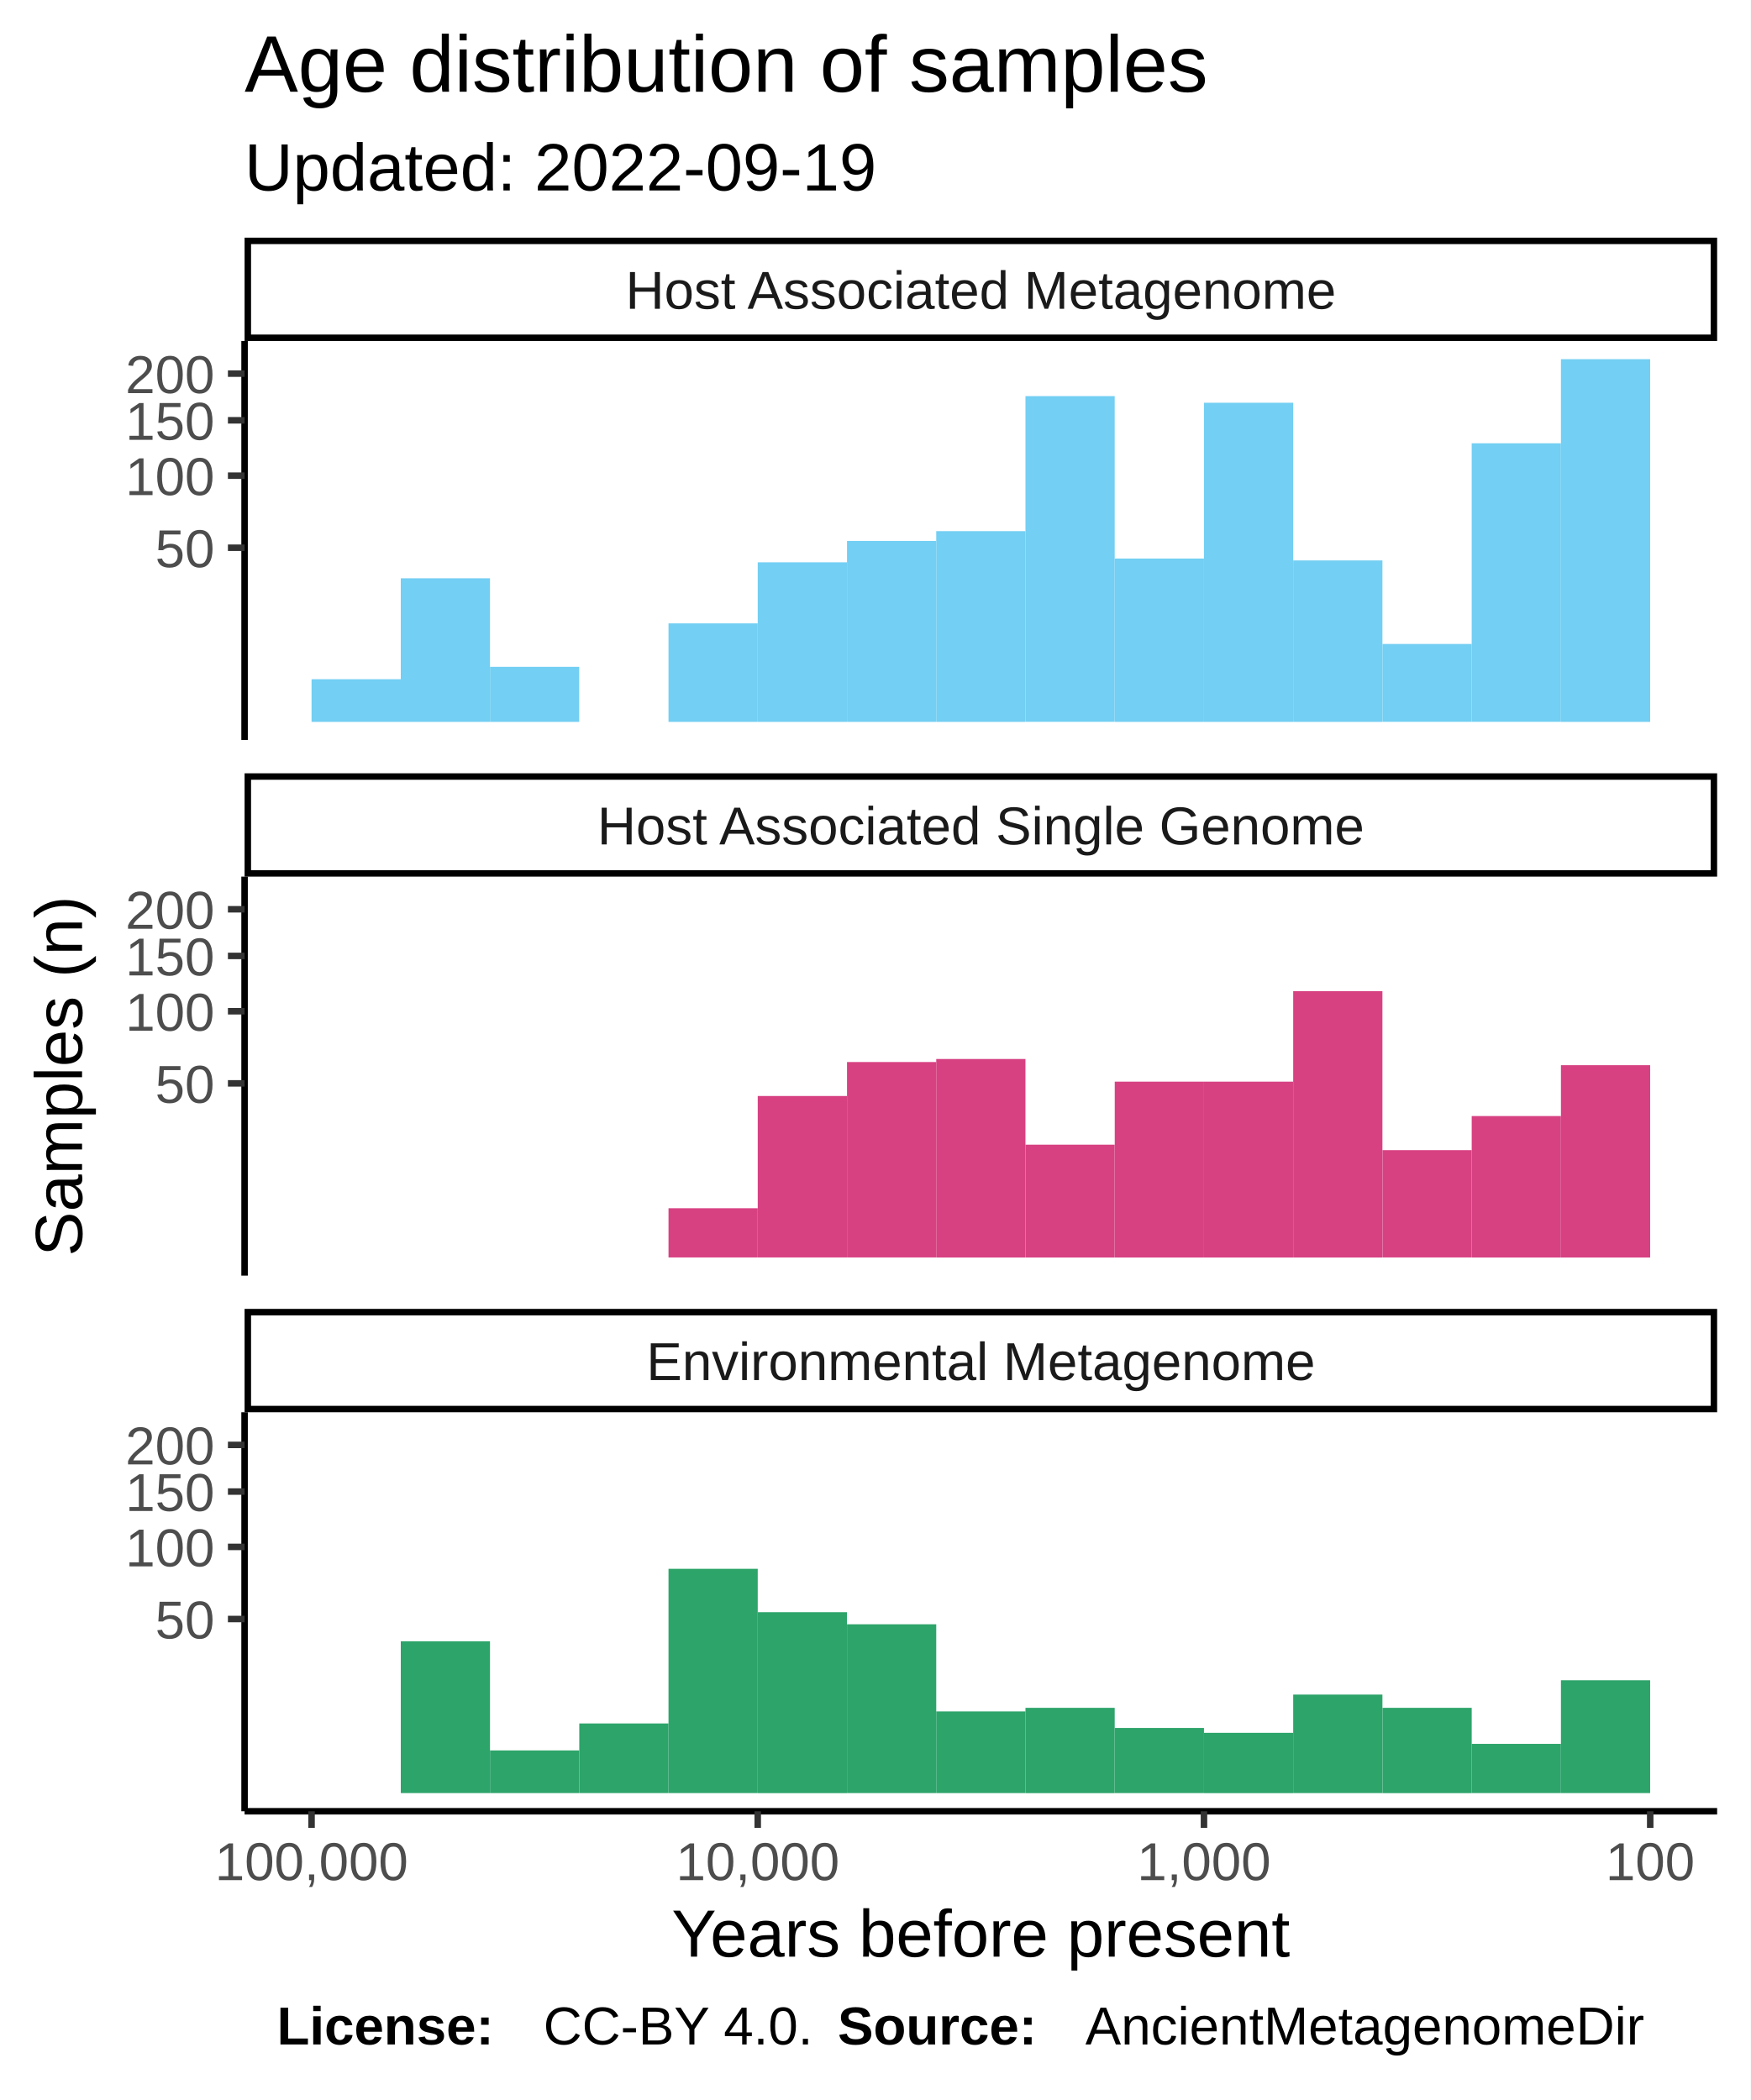
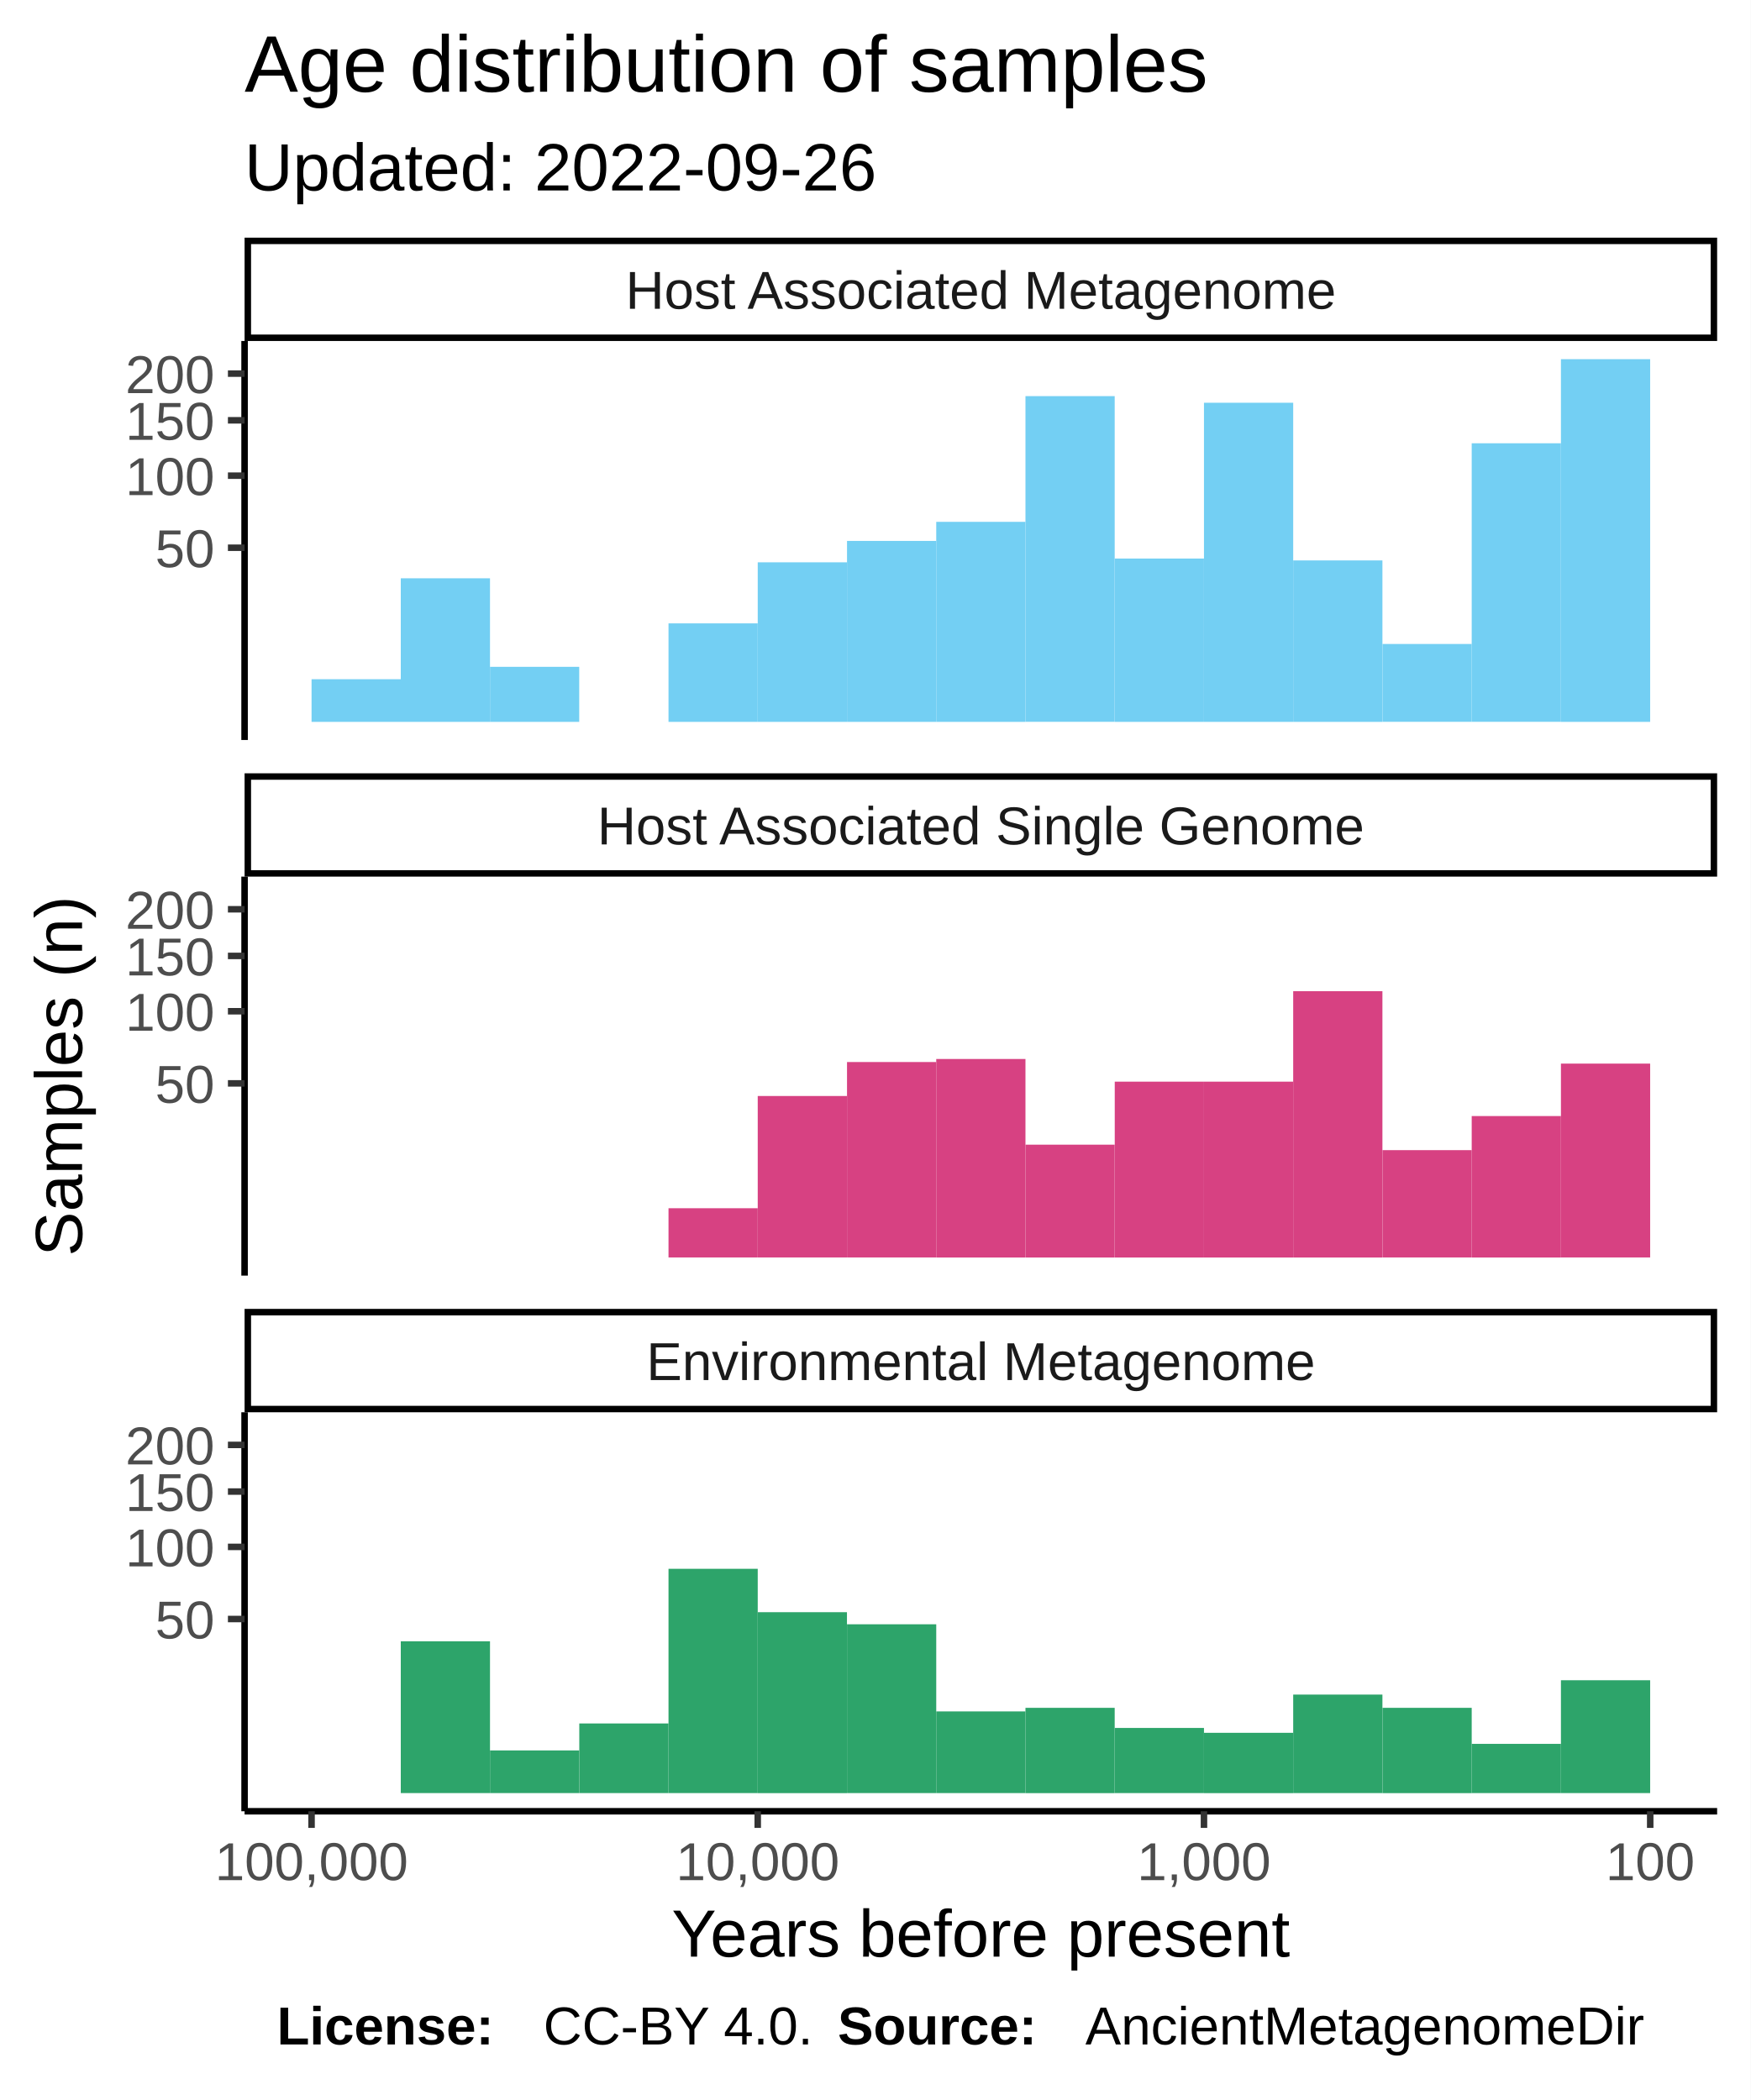
<svg xmlns="http://www.w3.org/2000/svg" class="svglite" width="288.00pt" height="345.60pt" viewBox="0 0 288.00 345.60">
  <defs>
    <style type="text/css">
    .svglite line, .svglite polyline, .svglite polygon, .svglite path, .svglite rect, .svglite circle {
      fill: none;
      stroke: #000000;
      stroke-linecap: round;
      stroke-linejoin: round;
      stroke-miterlimit: 10.00;
    }
  </style>
  </defs>
  <rect width="100%" height="100%" style="stroke: none; fill: #FFFFFF;" />
  <defs>
    <clipPath id="cpMC4wMHwyODguMDB8MC4wMHwzNDUuNjA=">
      <rect x="0.00" y="0.00" width="288.00" height="345.60" />
    </clipPath>
  </defs>
  <g clip-path="url(#cpMC4wMHwyODguMDB8MC4wMHwzNDUuNjA=)">
    <rect x="0.00" y="0.00" width="288.00" height="345.60" style="stroke-width: 1.07; stroke: #FFFFFF; fill: #FFFFFF;" />
  </g>
  <defs>
    <clipPath id="cpNDAuMjR8MjgyLjUyfDU2LjEyfDEyMS43OA==">
      <rect x="40.24" y="56.12" width="242.28" height="65.66" />
    </clipPath>
  </defs>
  <g clip-path="url(#cpNDAuMjR8MjgyLjUyfDU2LjEyfDEyMS43OA==)">
    <rect x="40.24" y="56.12" width="242.28" height="65.66" style="stroke-width: 1.07; stroke: none; fill: #FFFFFF;" />
    <rect x="256.82" y="59.11" width="14.68" height="59.69" style="stroke-width: 1.07; stroke: none; stroke-linecap: square; stroke-linejoin: miter; fill: #73CFF3;" />
    <rect x="242.14" y="72.95" width="14.68" height="45.84" style="stroke-width: 1.07; stroke: none; stroke-linecap: square; stroke-linejoin: miter; fill: #73CFF3;" />
    <rect x="227.46" y="105.98" width="14.68" height="12.81" style="stroke-width: 1.07; stroke: none; stroke-linecap: square; stroke-linejoin: miter; fill: #73CFF3;" />
    <rect x="212.77" y="92.23" width="14.68" height="26.57" style="stroke-width: 1.07; stroke: none; stroke-linecap: square; stroke-linejoin: miter; fill: #73CFF3;" />
    <rect x="198.09" y="66.28" width="14.68" height="52.52" style="stroke-width: 1.07; stroke: none; stroke-linecap: square; stroke-linejoin: miter; fill: #73CFF3;" />
    <rect x="183.41" y="91.92" width="14.68" height="26.88" style="stroke-width: 1.07; stroke: none; stroke-linecap: square; stroke-linejoin: miter; fill: #73CFF3;" />
    <rect x="168.72" y="65.19" width="14.68" height="53.60" style="stroke-width: 1.07; stroke: none; stroke-linecap: square; stroke-linejoin: miter; fill: #73CFF3;" />
-     <rect x="154.04" y="87.41" width="14.68" height="31.39" style="stroke-width: 1.07; stroke: none; stroke-linecap: square; stroke-linejoin: miter; fill: #73CFF3;" />
+     <rect x="154.04" y="85.88" width="14.68" height="32.92" style="stroke-width: 1.07; stroke: none; stroke-linecap: square; stroke-linejoin: miter; fill: #73CFF3;" />
    <rect x="139.36" y="89.02" width="14.68" height="29.78" style="stroke-width: 1.07; stroke: none; stroke-linecap: square; stroke-linejoin: miter; fill: #73CFF3;" />
    <rect x="124.67" y="92.54" width="14.68" height="26.26" style="stroke-width: 1.07; stroke: none; stroke-linecap: square; stroke-linejoin: miter; fill: #73CFF3;" />
    <rect x="109.99" y="102.59" width="14.68" height="16.21" style="stroke-width: 1.07; stroke: none; stroke-linecap: square; stroke-linejoin: miter; fill: #73CFF3;" />
    <rect x="95.31" y="118.80" width="14.68" height="0.00" style="stroke-width: 1.07; stroke: none; stroke-linecap: square; stroke-linejoin: miter; fill: #73CFF3;" />
    <rect x="80.62" y="109.74" width="14.68" height="9.06" style="stroke-width: 1.07; stroke: none; stroke-linecap: square; stroke-linejoin: miter; fill: #73CFF3;" />
    <rect x="65.94" y="95.17" width="14.68" height="23.63" style="stroke-width: 1.07; stroke: none; stroke-linecap: square; stroke-linejoin: miter; fill: #73CFF3;" />
    <rect x="51.26" y="111.78" width="14.68" height="7.02" style="stroke-width: 1.07; stroke: none; stroke-linecap: square; stroke-linejoin: miter; fill: #73CFF3;" />
  </g>
  <g clip-path="url(#cpMC4wMHwyODguMDB8MC4wMHwzNDUuNjA=)">
</g>
  <defs>
    <clipPath id="cpNDAuMjR8MjgyLjUyfDE0NC4yN3wyMDkuOTM=">
      <rect x="40.24" y="144.27" width="242.28" height="65.66" />
    </clipPath>
  </defs>
  <g clip-path="url(#cpNDAuMjR8MjgyLjUyfDE0NC4yN3wyMDkuOTM=)">
    <rect x="40.24" y="144.27" width="242.28" height="65.66" style="stroke-width: 1.07; stroke: none; fill: #FFFFFF;" />
-     <rect x="256.82" y="175.30" width="14.68" height="31.65" style="stroke-width: 1.07; stroke: none; stroke-linecap: square; stroke-linejoin: miter; fill: #D74182;" />
+     <rect x="256.82" y="175.04" width="14.68" height="31.90" style="stroke-width: 1.07; stroke: none; stroke-linecap: square; stroke-linejoin: miter; fill: #D74182;" />
    <rect x="242.14" y="183.67" width="14.68" height="23.28" style="stroke-width: 1.07; stroke: none; stroke-linecap: square; stroke-linejoin: miter; fill: #D74182;" />
    <rect x="227.46" y="189.28" width="14.68" height="17.66" style="stroke-width: 1.07; stroke: none; stroke-linecap: square; stroke-linejoin: miter; fill: #D74182;" />
    <rect x="212.77" y="163.12" width="14.68" height="43.83" style="stroke-width: 1.07; stroke: none; stroke-linecap: square; stroke-linejoin: miter; fill: #D74182;" />
    <rect x="198.09" y="178.01" width="14.68" height="28.94" style="stroke-width: 1.07; stroke: none; stroke-linecap: square; stroke-linejoin: miter; fill: #D74182;" />
    <rect x="183.41" y="178.01" width="14.68" height="28.94" style="stroke-width: 1.07; stroke: none; stroke-linecap: square; stroke-linejoin: miter; fill: #D74182;" />
    <rect x="168.72" y="188.38" width="14.68" height="18.57" style="stroke-width: 1.07; stroke: none; stroke-linecap: square; stroke-linejoin: miter; fill: #D74182;" />
    <rect x="154.04" y="174.28" width="14.68" height="32.67" style="stroke-width: 1.07; stroke: none; stroke-linecap: square; stroke-linejoin: miter; fill: #D74182;" />
    <rect x="139.36" y="174.78" width="14.68" height="32.16" style="stroke-width: 1.07; stroke: none; stroke-linecap: square; stroke-linejoin: miter; fill: #D74182;" />
    <rect x="124.67" y="180.37" width="14.68" height="26.57" style="stroke-width: 1.07; stroke: none; stroke-linecap: square; stroke-linejoin: miter; fill: #D74182;" />
    <rect x="109.99" y="198.84" width="14.68" height="8.10" style="stroke-width: 1.07; stroke: none; stroke-linecap: square; stroke-linejoin: miter; fill: #D74182;" />
  </g>
  <g clip-path="url(#cpMC4wMHwyODguMDB8MC4wMHwzNDUuNjA=)">
</g>
  <defs>
    <clipPath id="cpNDAuMjR8MjgyLjUyfDIzMi40MnwyOTguMDg=">
      <rect x="40.24" y="232.42" width="242.28" height="65.66" />
    </clipPath>
  </defs>
  <g clip-path="url(#cpNDAuMjR8MjgyLjUyfDIzMi40MnwyOTguMDg=)">
    <rect x="40.24" y="232.42" width="242.28" height="65.66" style="stroke-width: 1.07; stroke: none; fill: #FFFFFF;" />
    <rect x="256.82" y="276.52" width="14.68" height="18.57" style="stroke-width: 1.07; stroke: none; stroke-linecap: square; stroke-linejoin: miter; fill: #2DA46A;" />
    <rect x="242.14" y="286.99" width="14.68" height="8.10" style="stroke-width: 1.07; stroke: none; stroke-linecap: square; stroke-linejoin: miter; fill: #2DA46A;" />
    <rect x="227.46" y="281.06" width="14.68" height="14.04" style="stroke-width: 1.07; stroke: none; stroke-linecap: square; stroke-linejoin: miter; fill: #2DA46A;" />
    <rect x="212.77" y="278.88" width="14.68" height="16.21" style="stroke-width: 1.07; stroke: none; stroke-linecap: square; stroke-linejoin: miter; fill: #2DA46A;" />
    <rect x="198.09" y="285.17" width="14.68" height="9.93" style="stroke-width: 1.07; stroke: none; stroke-linecap: square; stroke-linejoin: miter; fill: #2DA46A;" />
    <rect x="183.41" y="284.37" width="14.68" height="10.72" style="stroke-width: 1.07; stroke: none; stroke-linecap: square; stroke-linejoin: miter; fill: #2DA46A;" />
    <rect x="168.72" y="281.06" width="14.68" height="14.04" style="stroke-width: 1.07; stroke: none; stroke-linecap: square; stroke-linejoin: miter; fill: #2DA46A;" />
    <rect x="154.04" y="281.65" width="14.68" height="13.44" style="stroke-width: 1.07; stroke: none; stroke-linecap: square; stroke-linejoin: miter; fill: #2DA46A;" />
    <rect x="139.36" y="267.31" width="14.68" height="27.78" style="stroke-width: 1.07; stroke: none; stroke-linecap: square; stroke-linejoin: miter; fill: #2DA46A;" />
    <rect x="124.67" y="265.32" width="14.68" height="29.78" style="stroke-width: 1.07; stroke: none; stroke-linecap: square; stroke-linejoin: miter; fill: #2DA46A;" />
    <rect x="109.99" y="258.18" width="14.68" height="36.91" style="stroke-width: 1.07; stroke: none; stroke-linecap: square; stroke-linejoin: miter; fill: #2DA46A;" />
    <rect x="95.31" y="283.63" width="14.68" height="11.46" style="stroke-width: 1.07; stroke: none; stroke-linecap: square; stroke-linejoin: miter; fill: #2DA46A;" />
    <rect x="80.62" y="288.07" width="14.68" height="7.02" style="stroke-width: 1.07; stroke: none; stroke-linecap: square; stroke-linejoin: miter; fill: #2DA46A;" />
    <rect x="65.94" y="270.11" width="14.68" height="24.98" style="stroke-width: 1.07; stroke: none; stroke-linecap: square; stroke-linejoin: miter; fill: #2DA46A;" />
    <rect x="51.26" y="295.09" width="14.68" height="0.00" style="stroke-width: 1.07; stroke: none; stroke-linecap: square; stroke-linejoin: miter; fill: #2DA46A;" />
  </g>
  <g clip-path="url(#cpMC4wMHwyODguMDB8MC4wMHwzNDUuNjA=)">
</g>
  <defs>
    <clipPath id="cpNDAuMjR8MjgyLjUyfDIxNS40MXwyMzIuNDI=">
      <rect x="40.24" y="215.41" width="242.28" height="17.01" />
    </clipPath>
  </defs>
  <g clip-path="url(#cpNDAuMjR8MjgyLjUyfDIxNS40MXwyMzIuNDI=)">
    <rect x="40.24" y="215.41" width="242.28" height="17.01" style="stroke-width: 2.13; fill: #FFFFFF;" />
    <text x="161.38" y="227.12" text-anchor="middle" style="font-size: 8.80px; fill: #1A1A1A; font-family: Liberation Sans;" textLength="124.59px" lengthAdjust="spacingAndGlyphs">Environmental Metagenome</text>
  </g>
  <g clip-path="url(#cpMC4wMHwyODguMDB8MC4wMHwzNDUuNjA=)">
</g>
  <defs>
    <clipPath id="cpNDAuMjR8MjgyLjUyfDEyNy4yNnwxNDQuMjc=">
      <rect x="40.24" y="127.26" width="242.28" height="17.01" />
    </clipPath>
  </defs>
  <g clip-path="url(#cpNDAuMjR8MjgyLjUyfDEyNy4yNnwxNDQuMjc=)">
    <rect x="40.24" y="127.26" width="242.28" height="17.01" style="stroke-width: 2.13; fill: #FFFFFF;" />
    <text x="161.38" y="138.97" text-anchor="middle" style="font-size: 8.80px; fill: #1A1A1A; font-family: Liberation Sans;" textLength="140.36px" lengthAdjust="spacingAndGlyphs">Host Associated Single Genome</text>
  </g>
  <g clip-path="url(#cpMC4wMHwyODguMDB8MC4wMHwzNDUuNjA=)">
</g>
  <defs>
    <clipPath id="cpNDAuMjR8MjgyLjUyfDM5LjExfDU2LjEy">
      <rect x="40.24" y="39.11" width="242.28" height="17.01" />
    </clipPath>
  </defs>
  <g clip-path="url(#cpNDAuMjR8MjgyLjUyfDM5LjExfDU2LjEy)">
    <rect x="40.24" y="39.11" width="242.28" height="17.01" style="stroke-width: 2.13; fill: #FFFFFF;" />
    <text x="161.38" y="50.82" text-anchor="middle" style="font-size: 8.80px; fill: #1A1A1A; font-family: Liberation Sans;" textLength="131.12px" lengthAdjust="spacingAndGlyphs">Host Associated Metagenome</text>
  </g>
  <g clip-path="url(#cpMC4wMHwyODguMDB8MC4wMHwzNDUuNjA=)">
    <polyline points="40.24,298.08 282.52,298.08 " style="stroke-width: 1.07; stroke-linecap: butt;" />
    <polyline points="271.51,300.82 271.51,298.08 " style="stroke-width: 1.07; stroke: #333333; stroke-linecap: butt;" />
    <polyline points="198.09,300.82 198.09,298.08 " style="stroke-width: 1.07; stroke: #333333; stroke-linecap: butt;" />
    <polyline points="124.67,300.82 124.67,298.08 " style="stroke-width: 1.07; stroke: #333333; stroke-linecap: butt;" />
    <polyline points="51.26,300.82 51.26,298.08 " style="stroke-width: 1.07; stroke: #333333; stroke-linecap: butt;" />
    <text x="271.51" y="309.42" text-anchor="middle" style="font-size: 8.80px; fill: #4D4D4D; font-family: Liberation Sans;" textLength="16.78px" lengthAdjust="spacingAndGlyphs">100</text>
    <text x="198.09" y="309.42" text-anchor="middle" style="font-size: 8.80px; fill: #4D4D4D; font-family: Liberation Sans;" textLength="25.17px" lengthAdjust="spacingAndGlyphs">1,000</text>
    <text x="124.67" y="309.42" text-anchor="middle" style="font-size: 8.80px; fill: #4D4D4D; font-family: Liberation Sans;" textLength="30.77px" lengthAdjust="spacingAndGlyphs">10,000</text>
    <text x="51.26" y="309.42" text-anchor="middle" style="font-size: 8.80px; fill: #4D4D4D; font-family: Liberation Sans;" textLength="36.36px" lengthAdjust="spacingAndGlyphs">100,000</text>
    <polyline points="40.24,121.78 40.24,56.12 " style="stroke-width: 1.07; stroke-linecap: butt;" />
    <text x="35.31" y="93.35" text-anchor="end" style="font-size: 8.80px; fill: #4D4D4D; font-family: Liberation Sans;" textLength="11.19px" lengthAdjust="spacingAndGlyphs">50</text>
    <text x="35.31" y="81.48" text-anchor="end" style="font-size: 8.80px; fill: #4D4D4D; font-family: Liberation Sans;" textLength="16.78px" lengthAdjust="spacingAndGlyphs">100</text>
    <text x="35.31" y="72.38" text-anchor="end" style="font-size: 8.80px; fill: #4D4D4D; font-family: Liberation Sans;" textLength="16.78px" lengthAdjust="spacingAndGlyphs">150</text>
    <text x="35.31" y="64.70" text-anchor="end" style="font-size: 8.80px; fill: #4D4D4D; font-family: Liberation Sans;" textLength="16.78px" lengthAdjust="spacingAndGlyphs">200</text>
    <polyline points="37.50,90.14 40.24,90.14 " style="stroke-width: 1.07; stroke: #333333; stroke-linecap: butt;" />
    <polyline points="37.50,78.28 40.24,78.28 " style="stroke-width: 1.07; stroke: #333333; stroke-linecap: butt;" />
    <polyline points="37.50,69.17 40.24,69.17 " style="stroke-width: 1.07; stroke: #333333; stroke-linecap: butt;" />
    <polyline points="37.50,61.49 40.24,61.49 " style="stroke-width: 1.07; stroke: #333333; stroke-linecap: butt;" />
    <polyline points="40.24,209.93 40.24,144.27 " style="stroke-width: 1.07; stroke-linecap: butt;" />
    <text x="35.31" y="181.50" text-anchor="end" style="font-size: 8.80px; fill: #4D4D4D; font-family: Liberation Sans;" textLength="11.19px" lengthAdjust="spacingAndGlyphs">50</text>
    <text x="35.31" y="169.63" text-anchor="end" style="font-size: 8.80px; fill: #4D4D4D; font-family: Liberation Sans;" textLength="16.78px" lengthAdjust="spacingAndGlyphs">100</text>
    <text x="35.31" y="160.53" text-anchor="end" style="font-size: 8.80px; fill: #4D4D4D; font-family: Liberation Sans;" textLength="16.78px" lengthAdjust="spacingAndGlyphs">150</text>
    <text x="35.31" y="152.85" text-anchor="end" style="font-size: 8.80px; fill: #4D4D4D; font-family: Liberation Sans;" textLength="16.78px" lengthAdjust="spacingAndGlyphs">200</text>
    <polyline points="37.50,178.29 40.24,178.29 " style="stroke-width: 1.07; stroke: #333333; stroke-linecap: butt;" />
    <polyline points="37.50,166.42 40.24,166.42 " style="stroke-width: 1.07; stroke: #333333; stroke-linecap: butt;" />
    <polyline points="37.50,157.32 40.24,157.32 " style="stroke-width: 1.07; stroke: #333333; stroke-linecap: butt;" />
    <polyline points="37.50,149.64 40.24,149.64 " style="stroke-width: 1.07; stroke: #333333; stroke-linecap: butt;" />
    <polyline points="40.24,298.08 40.24,232.42 " style="stroke-width: 1.07; stroke-linecap: butt;" />
    <text x="35.31" y="269.65" text-anchor="end" style="font-size: 8.80px; fill: #4D4D4D; font-family: Liberation Sans;" textLength="11.19px" lengthAdjust="spacingAndGlyphs">50</text>
    <text x="35.31" y="257.78" text-anchor="end" style="font-size: 8.80px; fill: #4D4D4D; font-family: Liberation Sans;" textLength="16.78px" lengthAdjust="spacingAndGlyphs">100</text>
    <text x="35.31" y="248.67" text-anchor="end" style="font-size: 8.80px; fill: #4D4D4D; font-family: Liberation Sans;" textLength="16.78px" lengthAdjust="spacingAndGlyphs">150</text>
    <text x="35.31" y="241.00" text-anchor="end" style="font-size: 8.80px; fill: #4D4D4D; font-family: Liberation Sans;" textLength="16.78px" lengthAdjust="spacingAndGlyphs">200</text>
    <polyline points="37.50,266.44 40.24,266.44 " style="stroke-width: 1.07; stroke: #333333; stroke-linecap: butt;" />
    <polyline points="37.50,254.57 40.24,254.57 " style="stroke-width: 1.07; stroke: #333333; stroke-linecap: butt;" />
    <polyline points="37.50,245.47 40.24,245.47 " style="stroke-width: 1.07; stroke: #333333; stroke-linecap: butt;" />
    <polyline points="37.50,237.79 40.24,237.79 " style="stroke-width: 1.07; stroke: #333333; stroke-linecap: butt;" />
    <text x="161.38" y="322.01" text-anchor="middle" style="font-size: 11.00px; font-family: Liberation Sans;" textLength="113.23px" lengthAdjust="spacingAndGlyphs">Years before present</text>
    <text transform="translate(13.50,177.10) rotate(-90)" text-anchor="middle" style="font-size: 11.00px; font-family: Liberation Sans;" textLength="66.03px" lengthAdjust="spacingAndGlyphs">Samples (n)</text>
-     <text x="40.24" y="31.34" style="font-size: 11.00px; font-family: Liberation Sans;" textLength="117.95px" lengthAdjust="spacingAndGlyphs">Updated: 2022-09-19</text>
+     <text x="40.24" y="31.34" style="font-size: 11.00px; font-family: Liberation Sans;" textLength="117.95px" lengthAdjust="spacingAndGlyphs">Updated: 2022-09-26</text>
    <text x="40.24" y="15.10" style="font-size: 13.20px; font-family: Liberation Sans;" textLength="180.78px" lengthAdjust="spacingAndGlyphs">Age distribution of samples</text>
    <text x="45.55" y="336.46" style="font-size: 8.80px; font-weight: bold; font-family: Liberation Sans;" textLength="43.86px" lengthAdjust="spacingAndGlyphs">License: </text>
    <text x="89.40" y="336.46" style="font-size: 8.80px; font-family: Liberation Sans;" textLength="48.43px" lengthAdjust="spacingAndGlyphs">CC-BY 4.0. </text>
    <text x="137.83" y="336.46" style="font-size: 8.80px; font-weight: bold; font-family: Liberation Sans;" textLength="40.75px" lengthAdjust="spacingAndGlyphs">Source: </text>
    <text x="178.58" y="336.46" style="font-size: 8.80px; font-family: Liberation Sans;" textLength="103.94px" lengthAdjust="spacingAndGlyphs">AncientMetagenomeDir</text>
  </g>
</svg>
